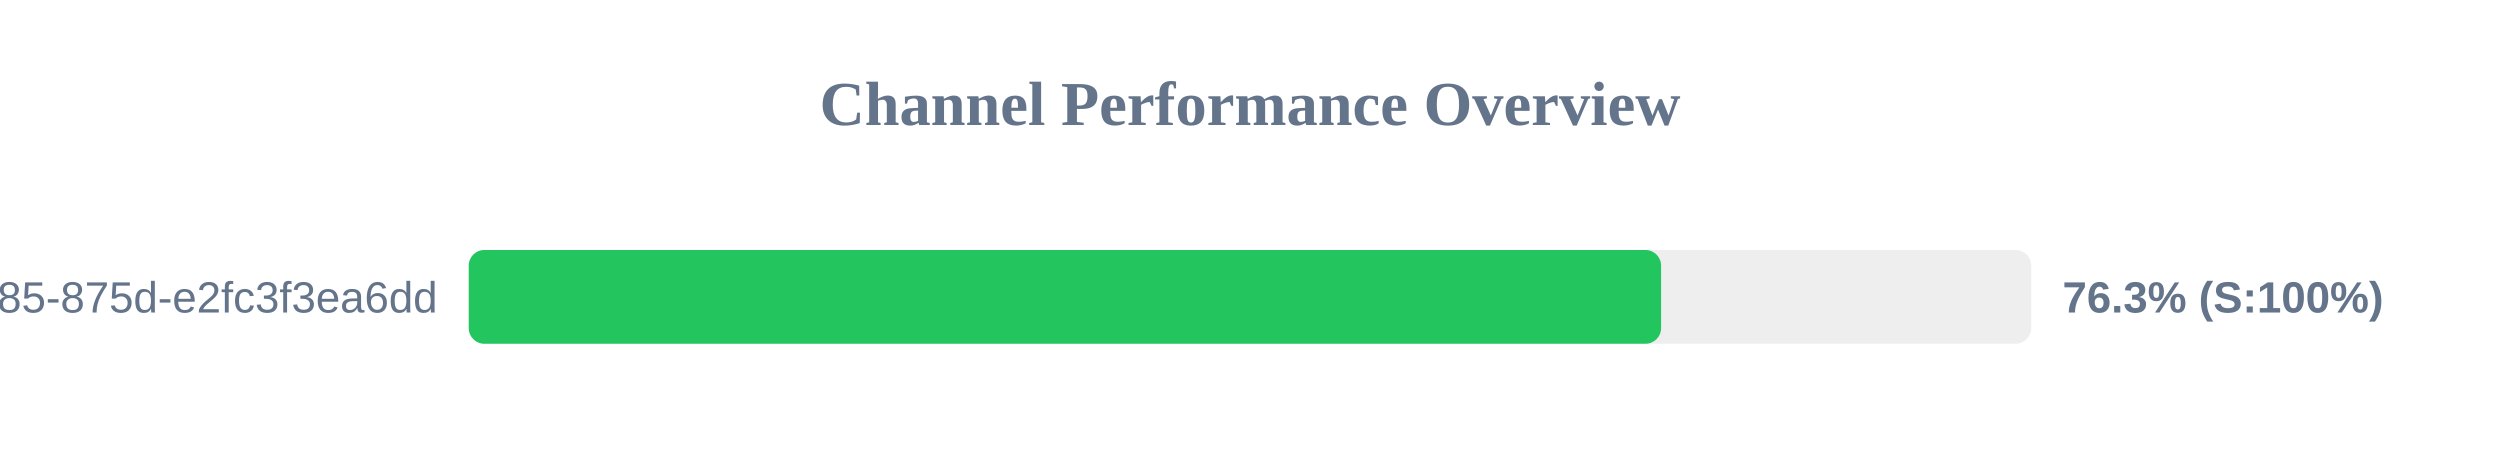
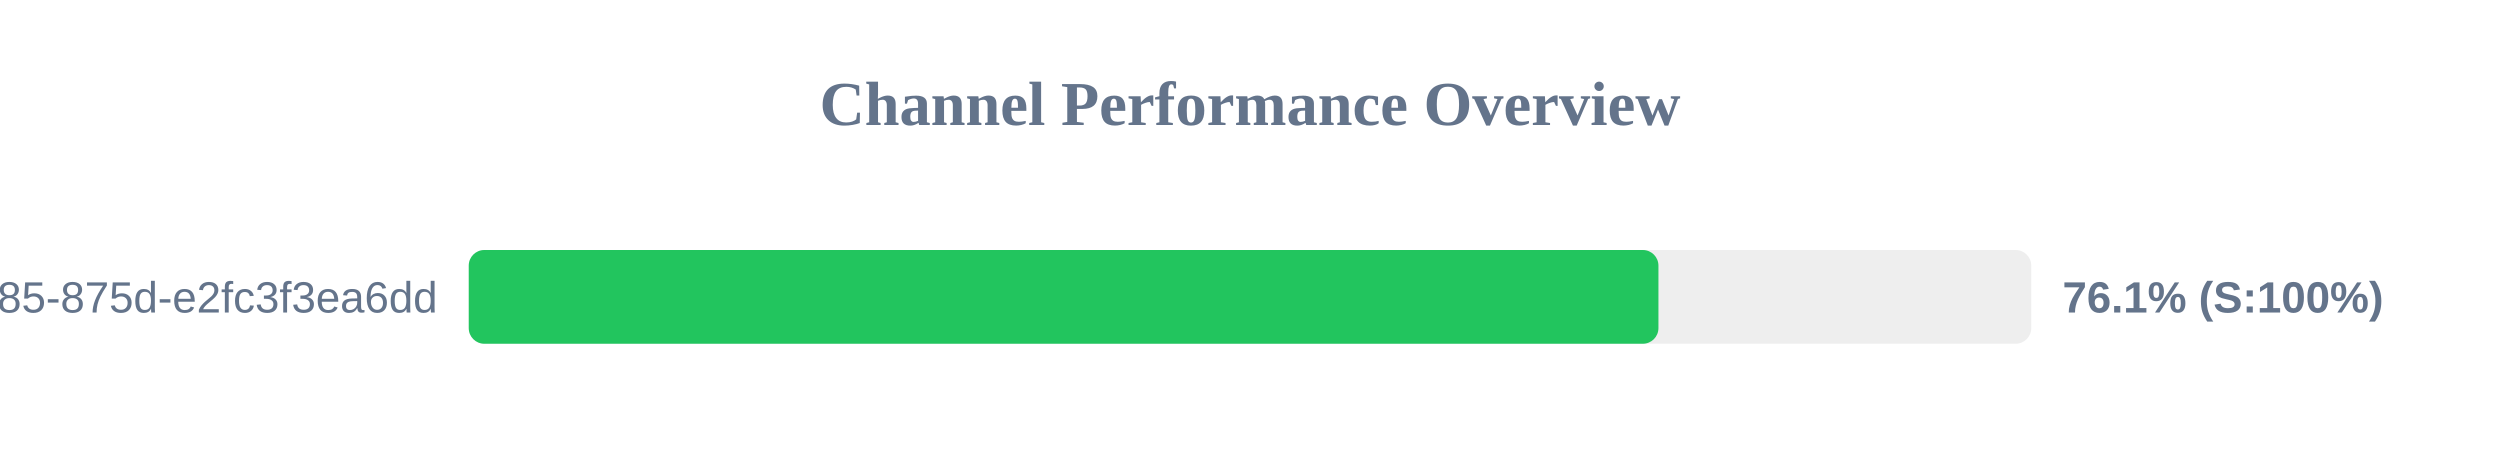
<svg xmlns="http://www.w3.org/2000/svg" width="800" height="150" version="1.1">
  <style>
        .row { font: 14px Arial; fill: #64748b; }
        .score { font: bold 14px Arial; fill: #64748b; }
    </style>
  <text x="400" y="40" text-anchor="middle" font-size="20px" font-weight="bold" fill="#64748b">Channel Performance Overview</text>
  <rect x="150" y="80" width="500" height="30" fill="#eee" rx="5" />
-   <rect x="150" y="80" width="381.55" height="30" fill="#22c55e" rx="5" />
+   <rect x="150" y="80" width="380.7" height="30" fill="#22c55e" rx="5" />
  <text x="140" y="100" text-anchor="end" class="row">?uuid=1045aedf-053c-4585-875d-e2fc3f3ea6dd</text>
-   <text x="660" y="100" text-anchor="start" class="score">76.3% (S:100%)</text>
+   <text x="660" y="100" text-anchor="start" class="score">76.1% (S:100%)</text>
</svg>
